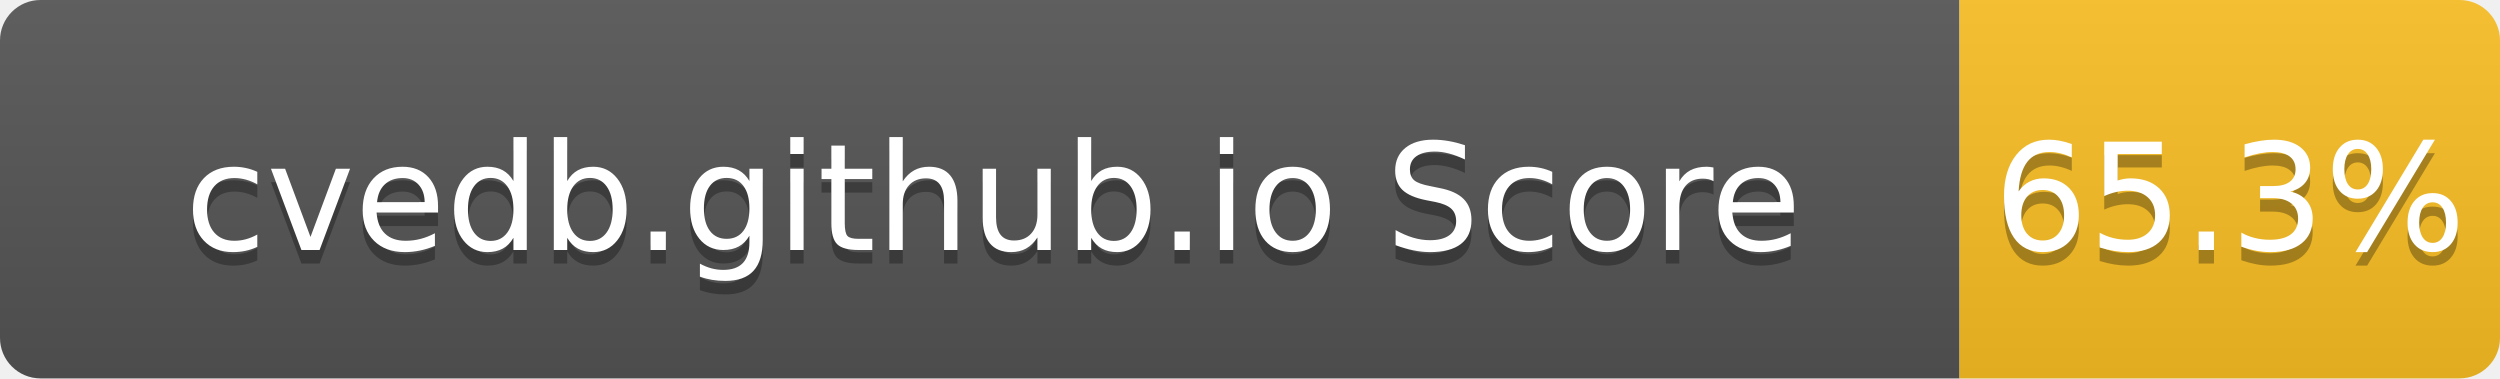
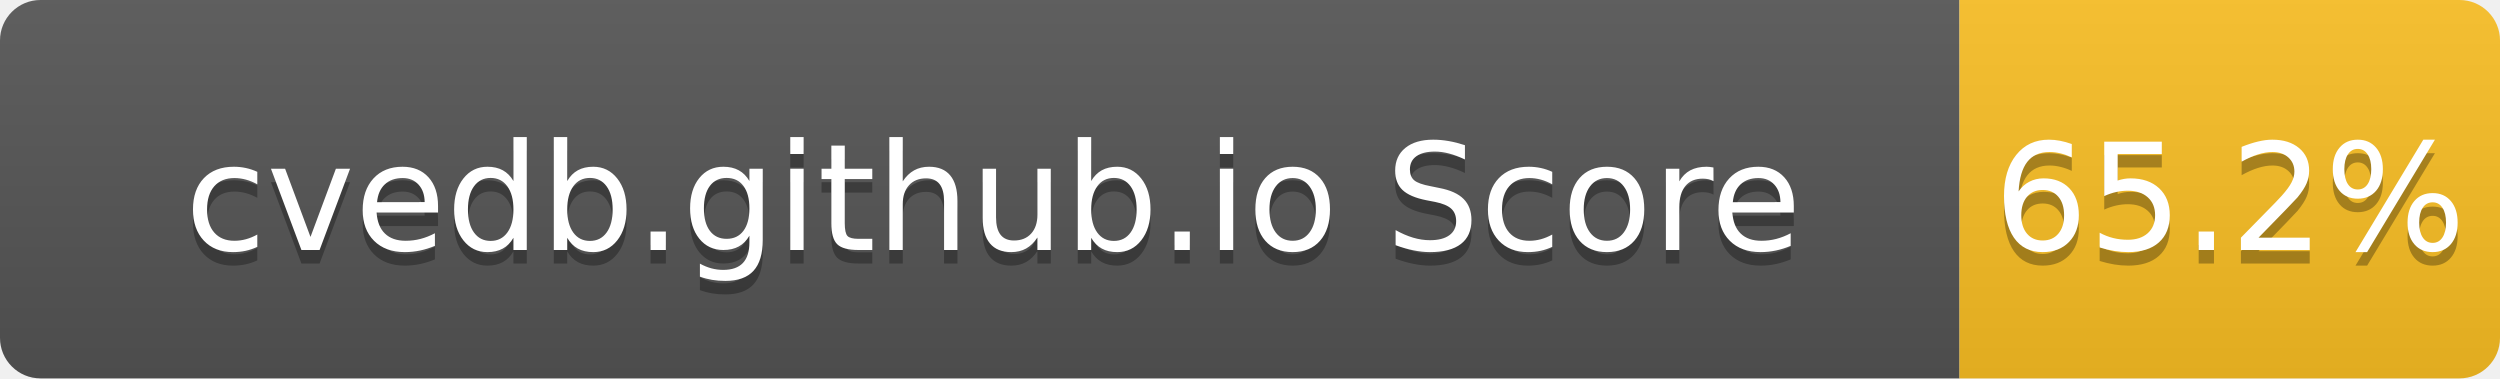
- <svg xmlns="http://www.w3.org/2000/svg" width="185" height="28" role="img" aria-label="cvedb.github.io Score: 65.3%">
+ <svg xmlns="http://www.w3.org/2000/svg" width="185" height="28" role="img" aria-label="cvedb.github.io Score: 65.2%">
  <linearGradient id="s" x2="0" y2="100%">
    <stop offset="0" stop-color="#bbb" stop-opacity=".1" />
    <stop offset="1" stop-opacity=".1" />
  </linearGradient>
  <clipPath id="r">
    <rect width="185" height="28" rx="3" fill="#fff" />
  </clipPath>
  <g clip-path="url(#r)">
    <rect width="145" height="28" fill="#555" />
    <rect x="145" width="40" height="28" fill="#FBBF24" />
    <rect width="185" height="28" fill="url(#s)" />
  </g>
  <g fill="#fff" text-anchor="middle" font-family="Verdana,Geneva,DejaVu Sans,sans-serif" text-rendering="geometricPrecision" font-size="110">
    <text aria-hidden="true" x="735" y="195" fill="#010101" fill-opacity=".3" transform="scale(.1)" textLength="1350">cvedb.github.io Score</text>
    <text x="735" y="185" transform="scale(.1)" fill="#fff" textLength="1350">cvedb.github.io Score</text>
-     <text aria-hidden="true" x="1650" y="195" fill="#010101" fill-opacity=".3" transform="scale(.1)" textLength="300">65.3%</text>
-     <text x="1650" y="185" transform="scale(.1)" fill="#fff" textLength="300">65.3%</text>
+     <text aria-hidden="true" x="1650" y="195" fill="#010101" fill-opacity=".3" transform="scale(.1)" textLength="300">65.2%</text>
+     <text x="1650" y="185" transform="scale(.1)" fill="#fff" textLength="300">65.2%</text>
  </g>
</svg>
